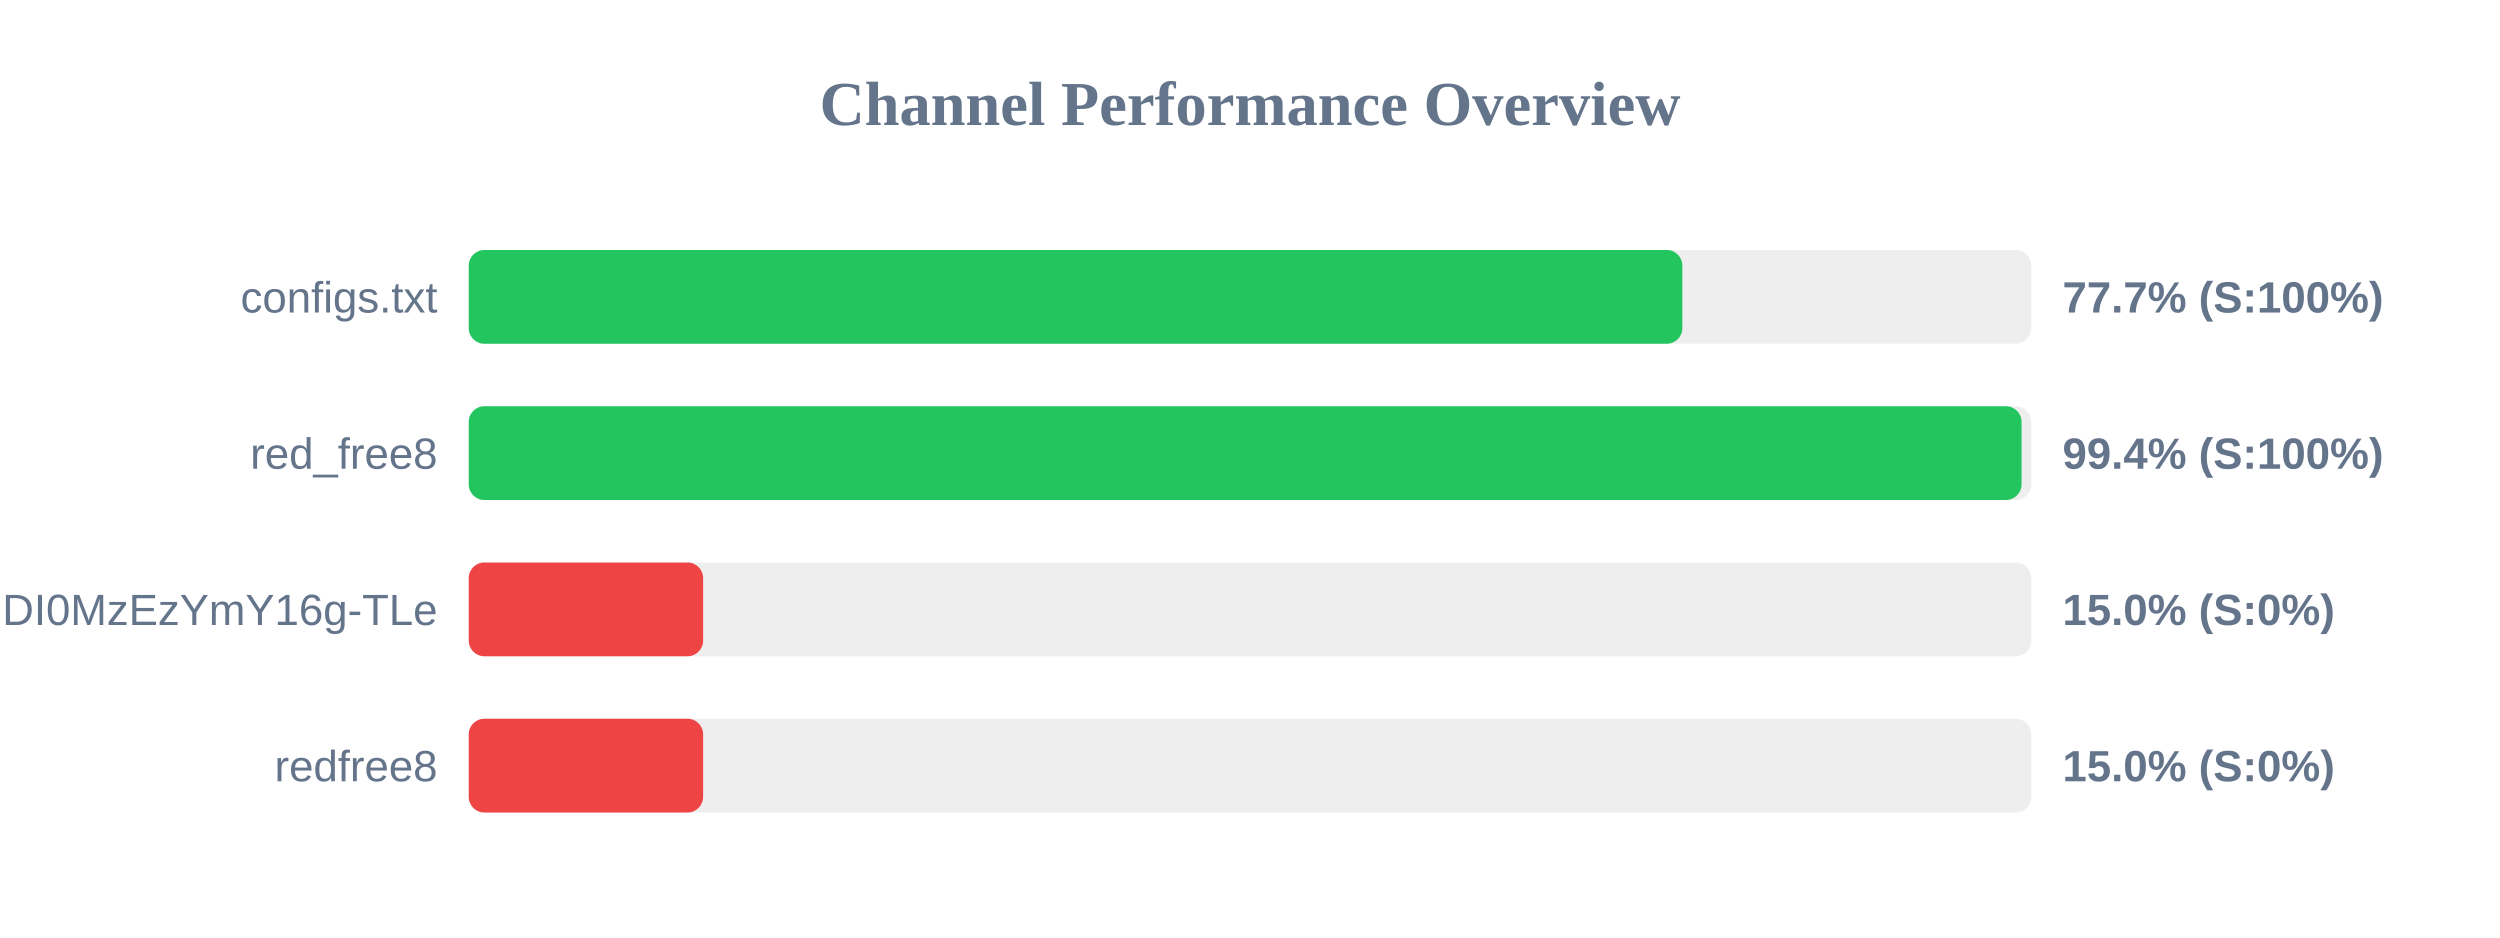
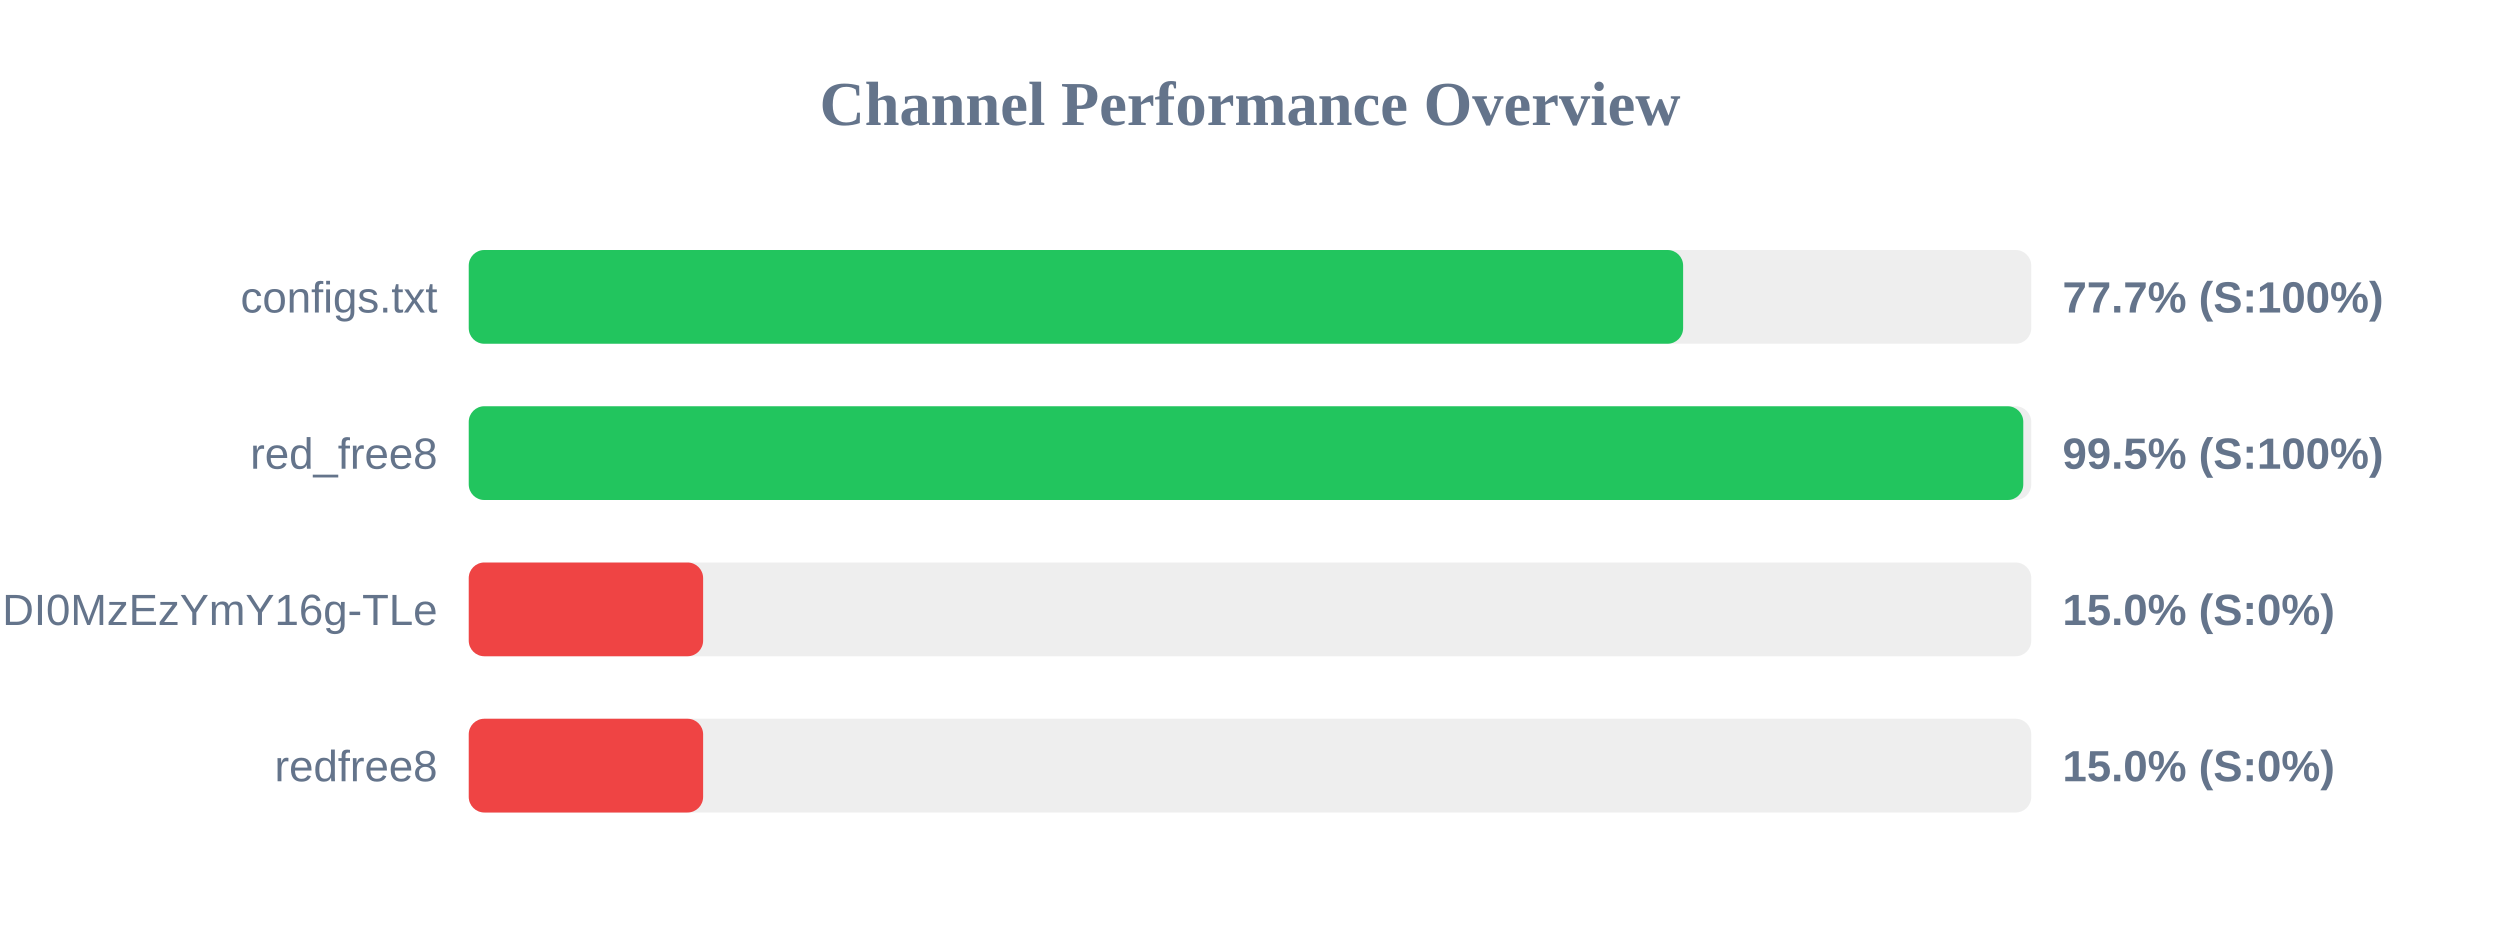
<svg xmlns="http://www.w3.org/2000/svg" width="800" height="300" version="1.1">
  <style>
        .row { font: 14px Arial; fill: #64748b; }
        .score { font: bold 14px Arial; fill: #64748b; }
    </style>
  <text x="400" y="40" text-anchor="middle" font-size="20px" font-weight="bold" fill="#64748b">Channel Performance Overview</text>
  <rect x="150" y="80" width="500" height="30" fill="#eee" rx="5" />
-   <rect x="150" y="80" width="388.35" height="30" fill="#22c55e" rx="5" />
+   <rect x="150" y="80" width="388.6" height="30" fill="#22c55e" rx="5" />
  <text x="140" y="100" text-anchor="end" class="row">configs.txt</text>
  <text x="660" y="100" text-anchor="start" class="score">77.7% (S:100%)</text>
  <rect x="150" y="130" width="500" height="30" fill="#eee" rx="5" />
-   <rect x="150" y="130" width="496.9" height="30" fill="#22c55e" rx="5" />
+   <rect x="150" y="130" width="497.45" height="30" fill="#22c55e" rx="5" />
  <text x="140" y="150" text-anchor="end" class="row">red_free8</text>
-   <text x="660" y="150" text-anchor="start" class="score">99.4% (S:100%)</text>
+   <text x="660" y="150" text-anchor="start" class="score">99.5% (S:100%)</text>
  <rect x="150" y="180" width="500" height="30" fill="#eee" rx="5" />
  <rect x="150" y="180" width="75.0" height="30" fill="#ef4444" rx="5" />
  <text x="140" y="200" text-anchor="end" class="row">NjEzODY1NDgyOCwxNzQ1NDI0MzEzYmY16g-TLe</text>
  <text x="660" y="200" text-anchor="start" class="score">15.0% (S:0%)</text>
  <rect x="150" y="230" width="500" height="30" fill="#eee" rx="5" />
  <rect x="150" y="230" width="75.0" height="30" fill="#ef4444" rx="5" />
  <text x="140" y="250" text-anchor="end" class="row">redfree8</text>
  <text x="660" y="250" text-anchor="start" class="score">15.0% (S:0%)</text>
</svg>
